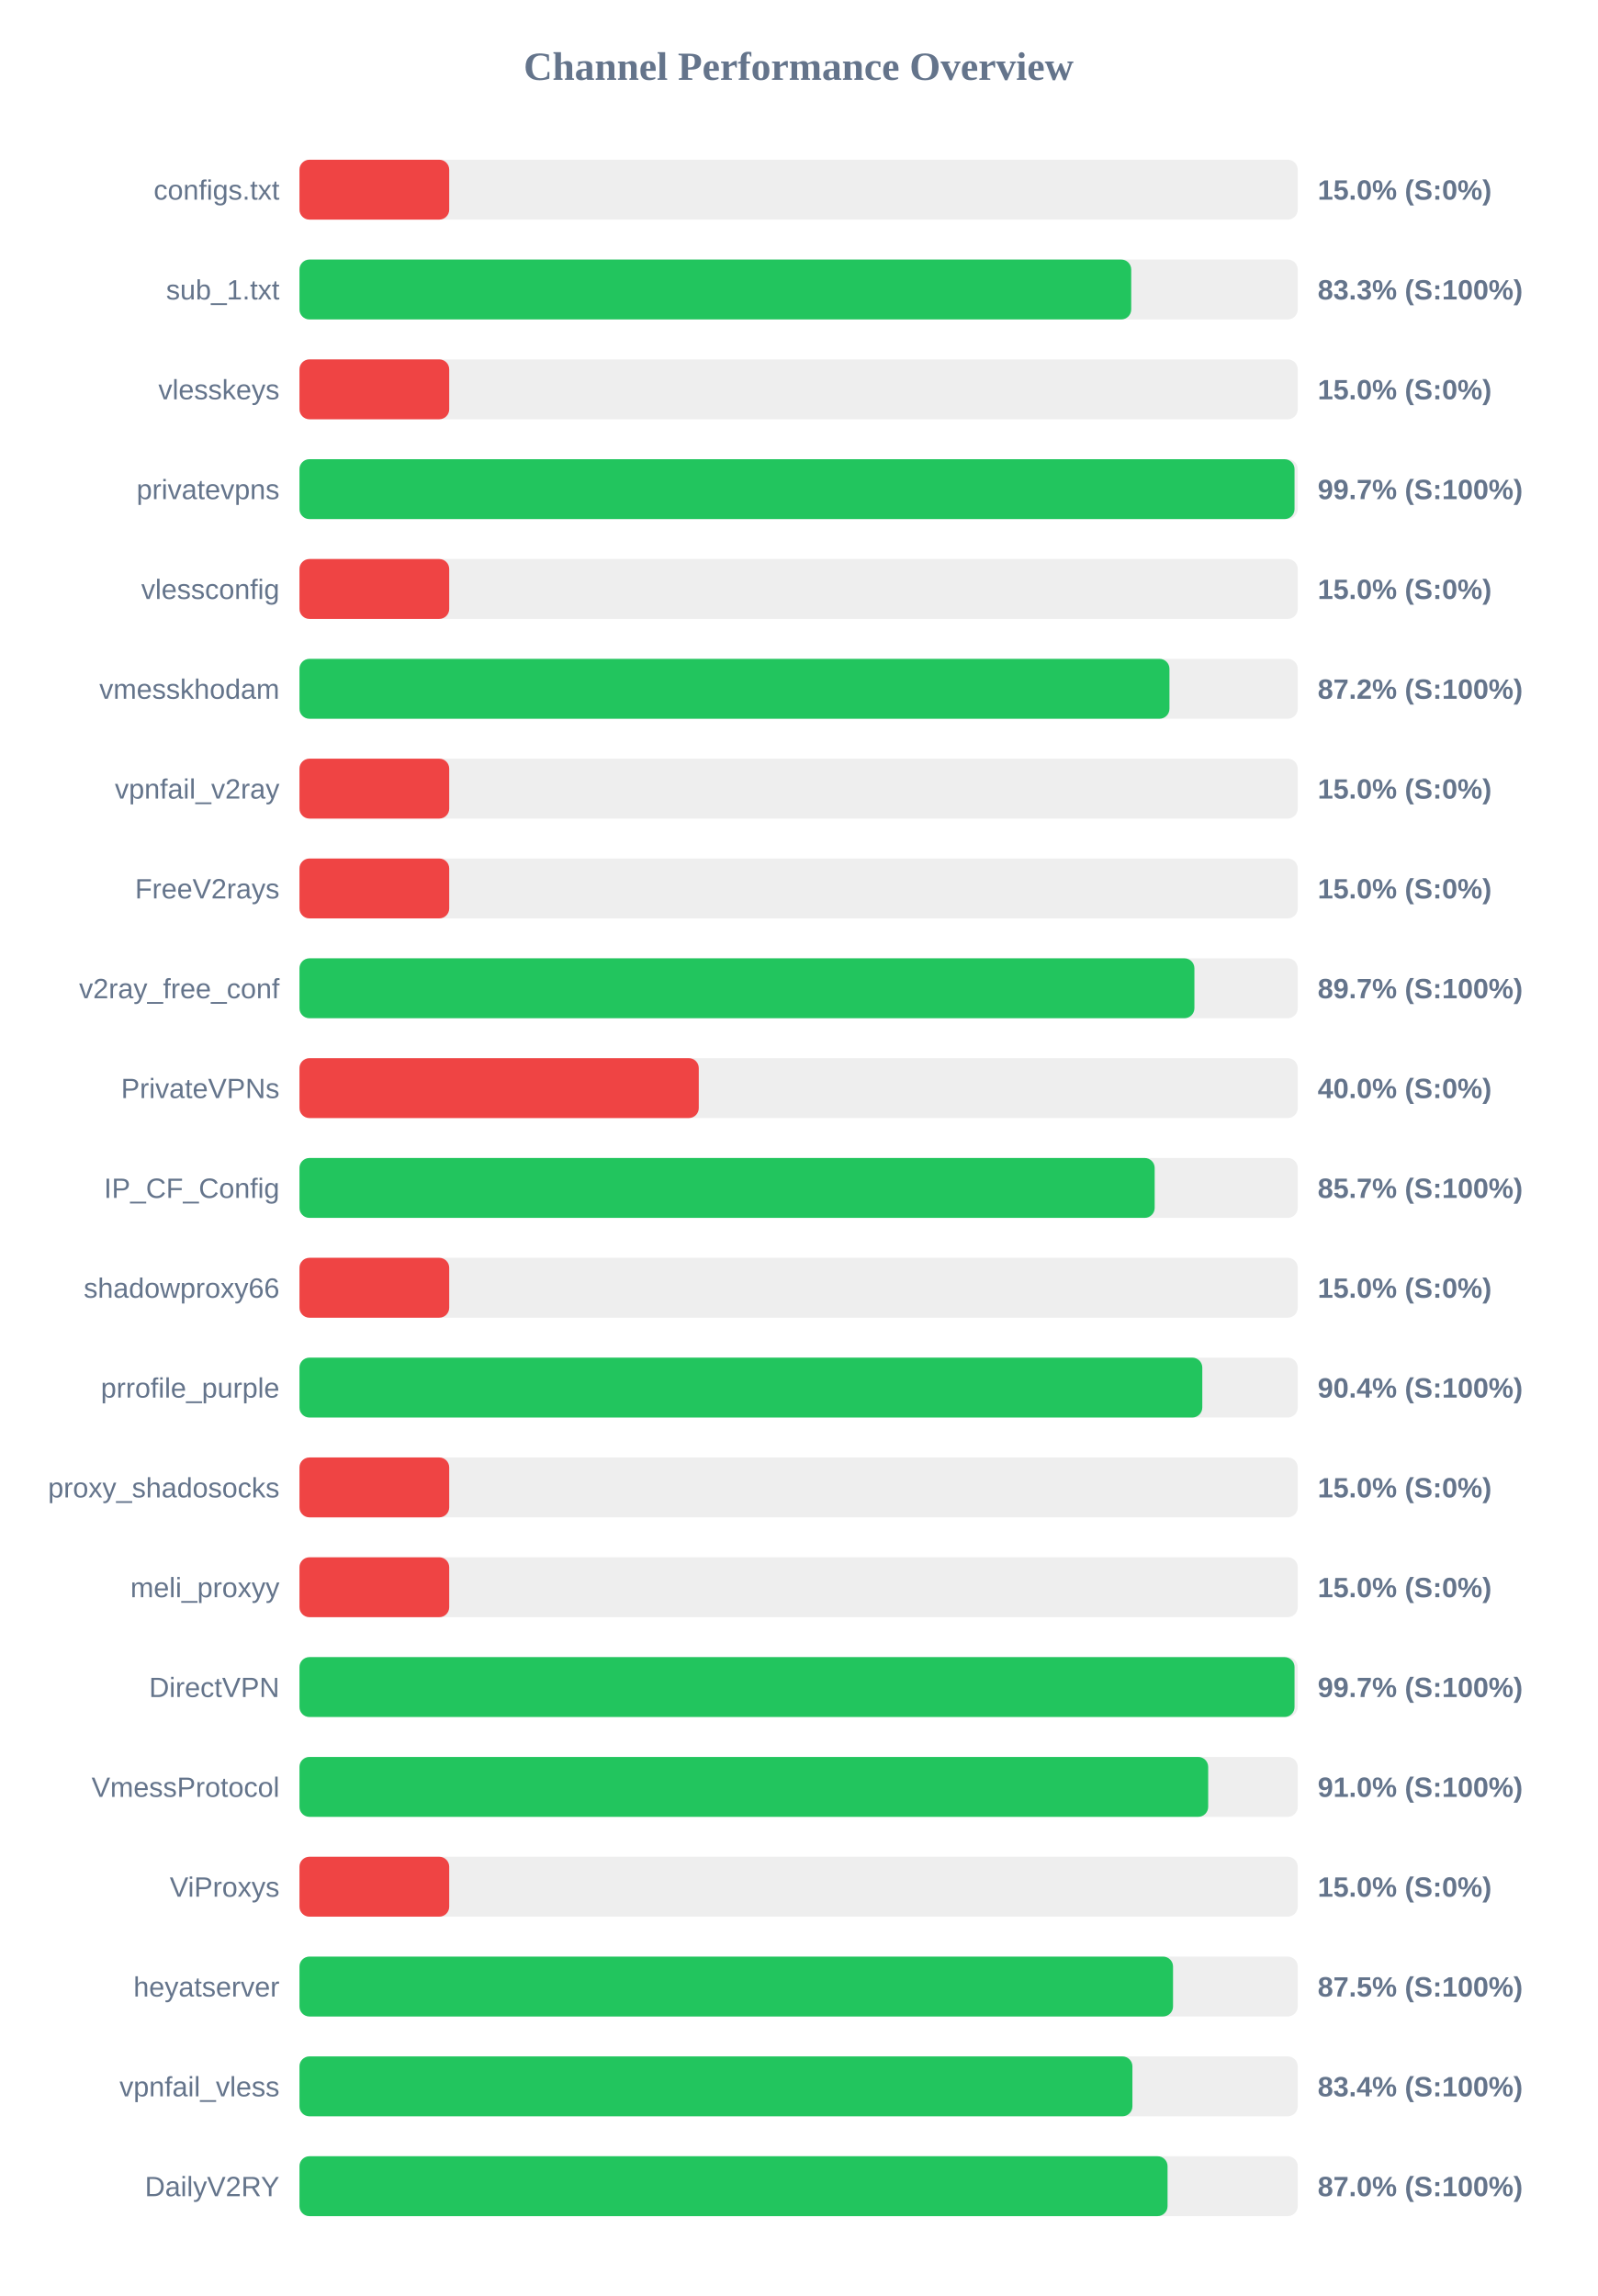
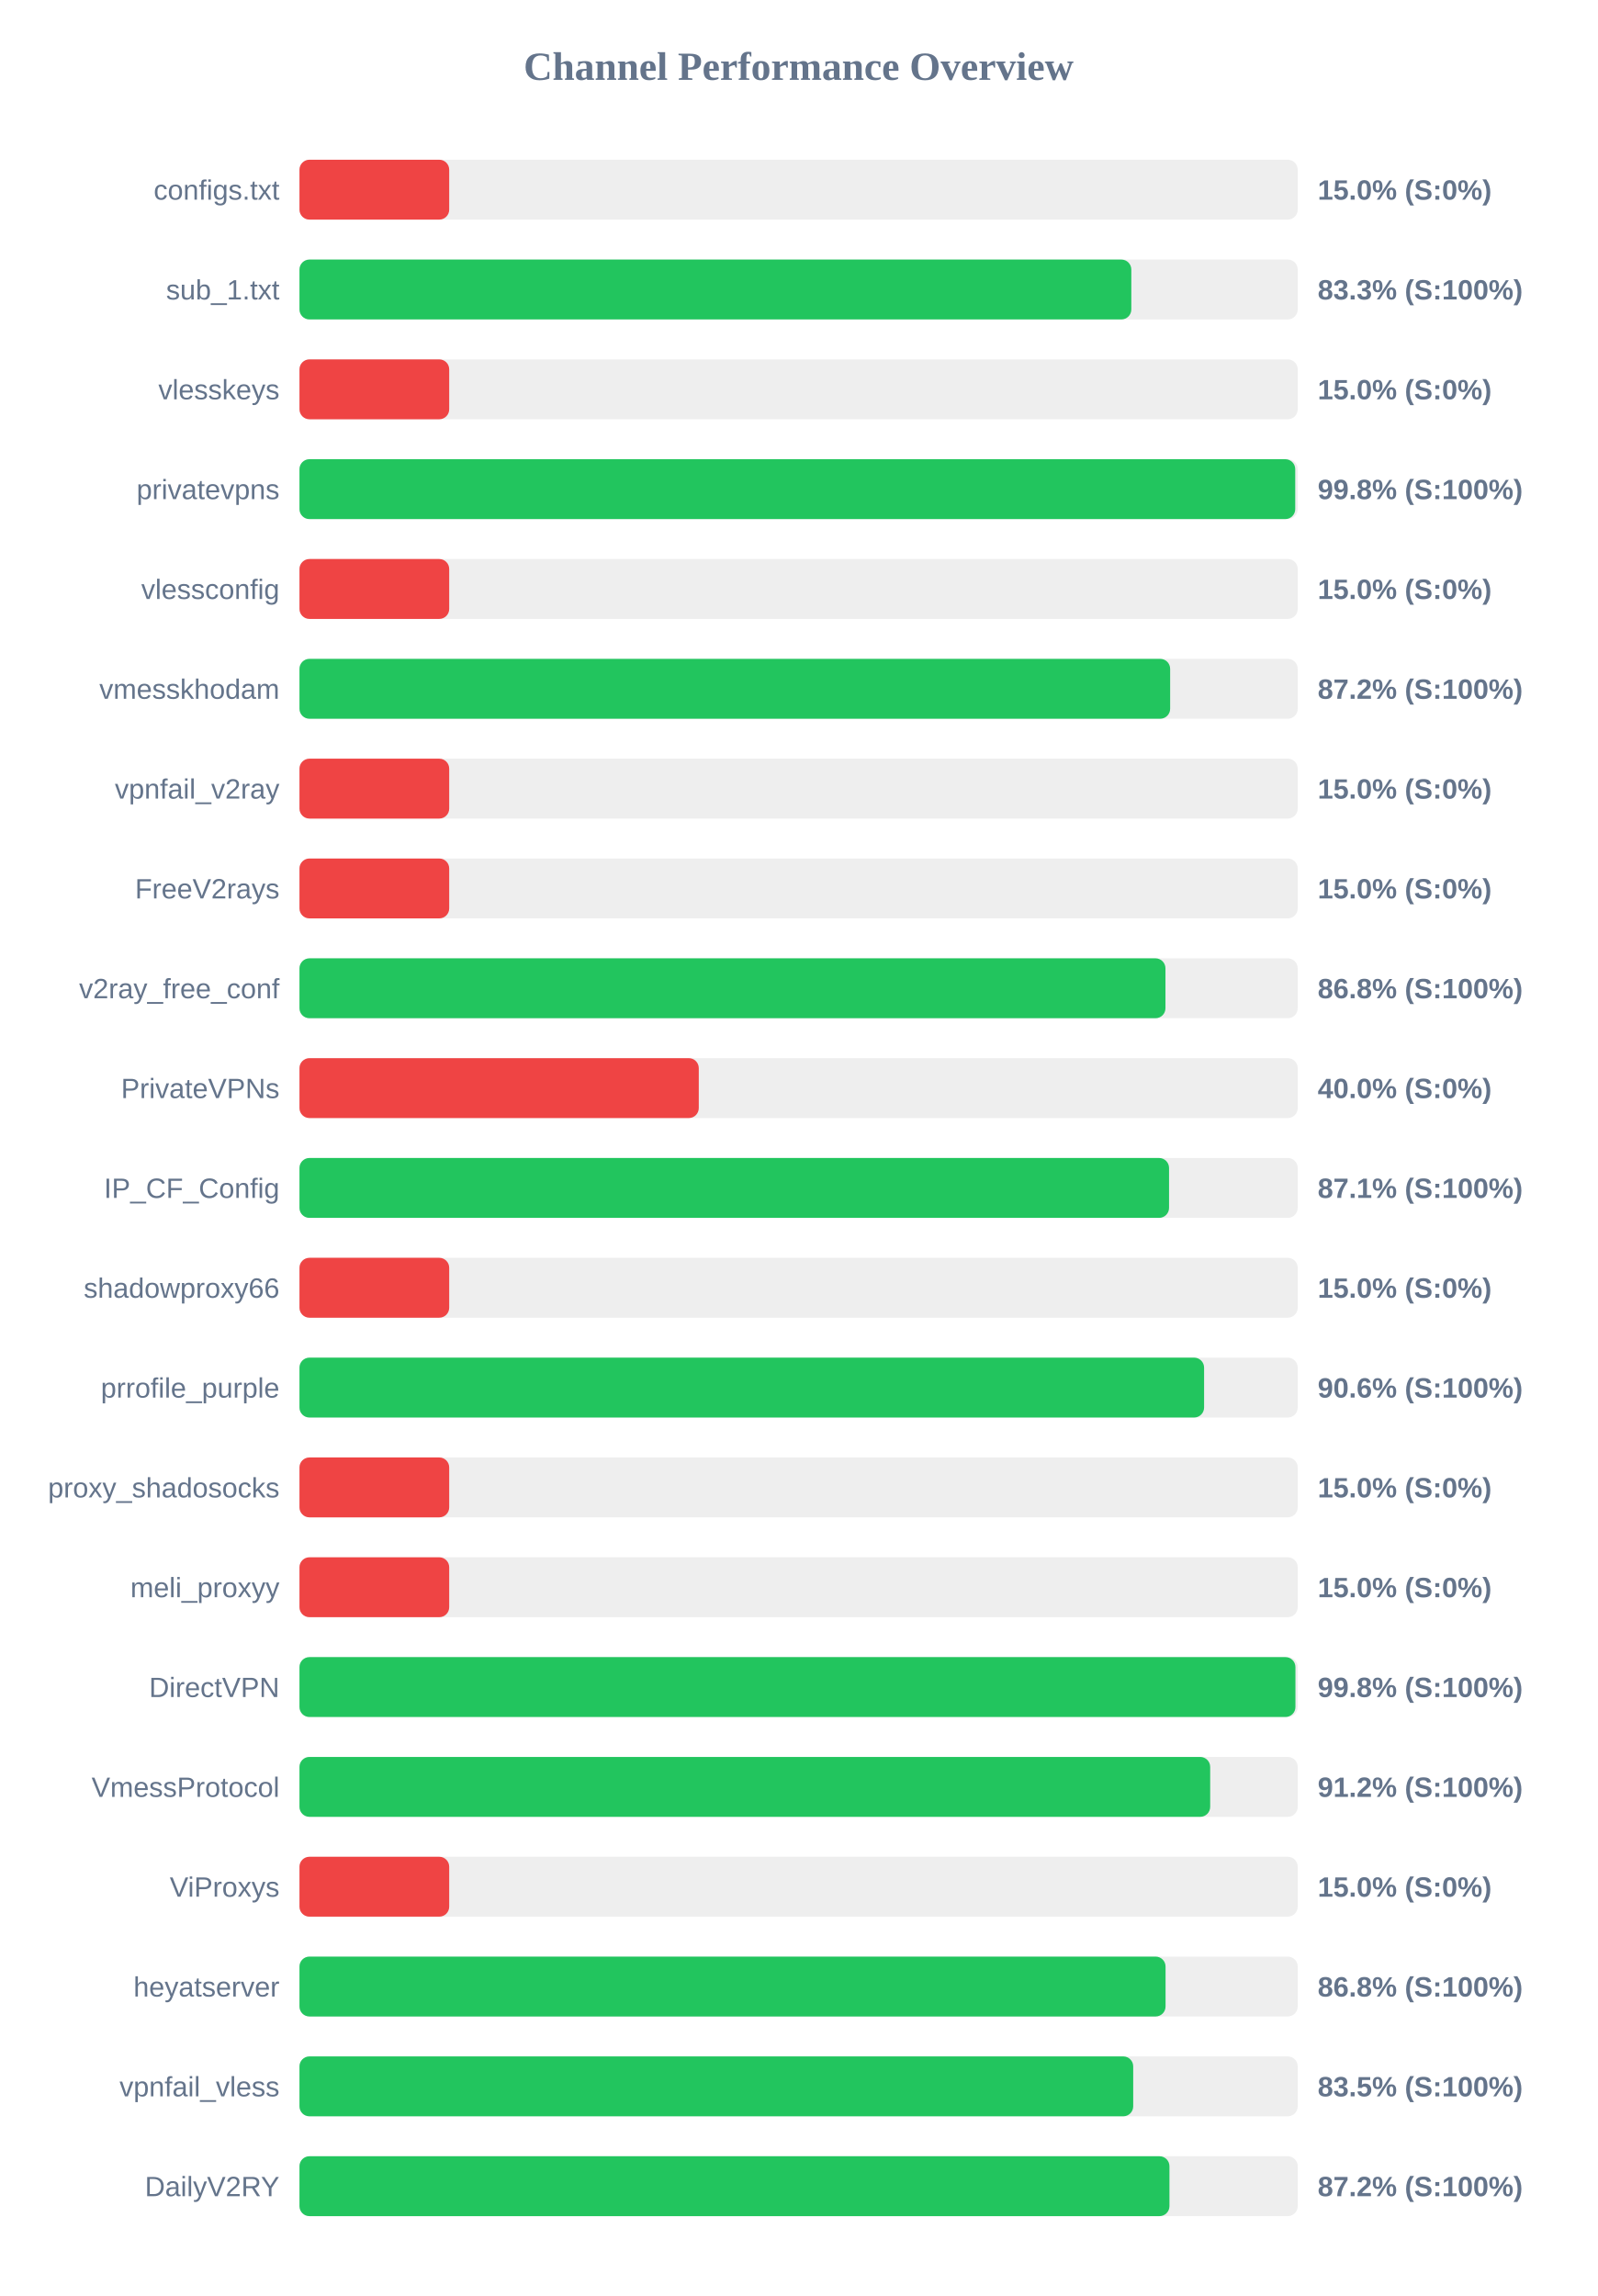
<svg xmlns="http://www.w3.org/2000/svg" width="800" height="1150" version="1.1">
  <style>
        .row { font: 14px Arial; fill: #64748b; }
        .score { font: bold 14px Arial; fill: #64748b; }
    </style>
  <text x="400" y="40" text-anchor="middle" font-size="20px" font-weight="bold" fill="#64748b">Channel Performance Overview</text>
  <rect x="150" y="80" width="500" height="30" fill="#eee" rx="5" />
  <rect x="150" y="80" width="75.0" height="30" fill="#ef4444" rx="5" />
  <text x="140" y="100" text-anchor="end" class="row">configs.txt</text>
  <text x="660" y="100" text-anchor="start" class="score">15.0% (S:0%)</text>
  <rect x="150" y="130" width="500" height="30" fill="#eee" rx="5" />
-   <rect x="150" y="130" width="416.6" height="30" fill="#22c55e" rx="5" />
+   <rect x="150" y="130" width="416.65" height="30" fill="#22c55e" rx="5" />
  <text x="140" y="150" text-anchor="end" class="row">sub_1.txt</text>
  <text x="660" y="150" text-anchor="start" class="score">83.3% (S:100%)</text>
  <rect x="150" y="180" width="500" height="30" fill="#eee" rx="5" />
  <rect x="150" y="180" width="75.0" height="30" fill="#ef4444" rx="5" />
  <text x="140" y="200" text-anchor="end" class="row">vlesskeys</text>
  <text x="660" y="200" text-anchor="start" class="score">15.0% (S:0%)</text>
  <rect x="150" y="230" width="500" height="30" fill="#eee" rx="5" />
-   <rect x="150" y="230" width="498.4" height="30" fill="#22c55e" rx="5" />
+   <rect x="150" y="230" width="498.75" height="30" fill="#22c55e" rx="5" />
  <text x="140" y="250" text-anchor="end" class="row">privatevpns</text>
-   <text x="660" y="250" text-anchor="start" class="score">99.7% (S:100%)</text>
+   <text x="660" y="250" text-anchor="start" class="score">99.8% (S:100%)</text>
  <rect x="150" y="280" width="500" height="30" fill="#eee" rx="5" />
  <rect x="150" y="280" width="75.0" height="30" fill="#ef4444" rx="5" />
  <text x="140" y="300" text-anchor="end" class="row">vlessconfig</text>
  <text x="660" y="300" text-anchor="start" class="score">15.0% (S:0%)</text>
  <rect x="150" y="330" width="500" height="30" fill="#eee" rx="5" />
-   <rect x="150" y="330" width="435.75" height="30" fill="#22c55e" rx="5" />
+   <rect x="150" y="330" width="436.1" height="30" fill="#22c55e" rx="5" />
  <text x="140" y="350" text-anchor="end" class="row">vmesskhodam</text>
  <text x="660" y="350" text-anchor="start" class="score">87.2% (S:100%)</text>
  <rect x="150" y="380" width="500" height="30" fill="#eee" rx="5" />
  <rect x="150" y="380" width="75.0" height="30" fill="#ef4444" rx="5" />
  <text x="140" y="400" text-anchor="end" class="row">vpnfail_v2ray</text>
  <text x="660" y="400" text-anchor="start" class="score">15.0% (S:0%)</text>
  <rect x="150" y="430" width="500" height="30" fill="#eee" rx="5" />
  <rect x="150" y="430" width="75.0" height="30" fill="#ef4444" rx="5" />
  <text x="140" y="450" text-anchor="end" class="row">FreeV2rays</text>
  <text x="660" y="450" text-anchor="start" class="score">15.0% (S:0%)</text>
  <rect x="150" y="480" width="500" height="30" fill="#eee" rx="5" />
-   <rect x="150" y="480" width="448.25" height="30" fill="#22c55e" rx="5" />
+   <rect x="150" y="480" width="433.75" height="30" fill="#22c55e" rx="5" />
  <text x="140" y="500" text-anchor="end" class="row">v2ray_free_conf</text>
-   <text x="660" y="500" text-anchor="start" class="score">89.7% (S:100%)</text>
+   <text x="660" y="500" text-anchor="start" class="score">86.8% (S:100%)</text>
  <rect x="150" y="530" width="500" height="30" fill="#eee" rx="5" />
  <rect x="150" y="530" width="200.0" height="30" fill="#ef4444" rx="5" />
  <text x="140" y="550" text-anchor="end" class="row">PrivateVPNs</text>
  <text x="660" y="550" text-anchor="start" class="score">40.0% (S:0%)</text>
  <rect x="150" y="580" width="500" height="30" fill="#eee" rx="5" />
-   <rect x="150" y="580" width="428.35" height="30" fill="#22c55e" rx="5" />
+   <rect x="150" y="580" width="435.55" height="30" fill="#22c55e" rx="5" />
  <text x="140" y="600" text-anchor="end" class="row">IP_CF_Config</text>
-   <text x="660" y="600" text-anchor="start" class="score">85.7% (S:100%)</text>
+   <text x="660" y="600" text-anchor="start" class="score">87.1% (S:100%)</text>
  <rect x="150" y="630" width="500" height="30" fill="#eee" rx="5" />
  <rect x="150" y="630" width="75.0" height="30" fill="#ef4444" rx="5" />
  <text x="140" y="650" text-anchor="end" class="row">shadowproxy66</text>
  <text x="660" y="650" text-anchor="start" class="score">15.0% (S:0%)</text>
  <rect x="150" y="680" width="500" height="30" fill="#eee" rx="5" />
-   <rect x="150" y="680" width="452.2" height="30" fill="#22c55e" rx="5" />
+   <rect x="150" y="680" width="453.1" height="30" fill="#22c55e" rx="5" />
  <text x="140" y="700" text-anchor="end" class="row">prrofile_purple</text>
-   <text x="660" y="700" text-anchor="start" class="score">90.4% (S:100%)</text>
+   <text x="660" y="700" text-anchor="start" class="score">90.6% (S:100%)</text>
  <rect x="150" y="730" width="500" height="30" fill="#eee" rx="5" />
  <rect x="150" y="730" width="75.0" height="30" fill="#ef4444" rx="5" />
  <text x="140" y="750" text-anchor="end" class="row">proxy_shadosocks</text>
  <text x="660" y="750" text-anchor="start" class="score">15.0% (S:0%)</text>
  <rect x="150" y="780" width="500" height="30" fill="#eee" rx="5" />
  <rect x="150" y="780" width="75.0" height="30" fill="#ef4444" rx="5" />
  <text x="140" y="800" text-anchor="end" class="row">meli_proxyy</text>
  <text x="660" y="800" text-anchor="start" class="score">15.0% (S:0%)</text>
  <rect x="150" y="830" width="500" height="30" fill="#eee" rx="5" />
-   <rect x="150" y="830" width="498.4" height="30" fill="#22c55e" rx="5" />
+   <rect x="150" y="830" width="498.85" height="30" fill="#22c55e" rx="5" />
  <text x="140" y="850" text-anchor="end" class="row">DirectVPN</text>
-   <text x="660" y="850" text-anchor="start" class="score">99.7% (S:100%)</text>
+   <text x="660" y="850" text-anchor="start" class="score">99.8% (S:100%)</text>
  <rect x="150" y="880" width="500" height="30" fill="#eee" rx="5" />
-   <rect x="150" y="880" width="455.15" height="30" fill="#22c55e" rx="5" />
+   <rect x="150" y="880" width="456.15" height="30" fill="#22c55e" rx="5" />
  <text x="140" y="900" text-anchor="end" class="row">VmessProtocol</text>
-   <text x="660" y="900" text-anchor="start" class="score">91.0% (S:100%)</text>
+   <text x="660" y="900" text-anchor="start" class="score">91.2% (S:100%)</text>
  <rect x="150" y="930" width="500" height="30" fill="#eee" rx="5" />
  <rect x="150" y="930" width="75.0" height="30" fill="#ef4444" rx="5" />
  <text x="140" y="950" text-anchor="end" class="row">ViProxys</text>
  <text x="660" y="950" text-anchor="start" class="score">15.0% (S:0%)</text>
  <rect x="150" y="980" width="500" height="30" fill="#eee" rx="5" />
-   <rect x="150" y="980" width="437.55" height="30" fill="#22c55e" rx="5" />
+   <rect x="150" y="980" width="433.8" height="30" fill="#22c55e" rx="5" />
  <text x="140" y="1000" text-anchor="end" class="row">heyatserver</text>
-   <text x="660" y="1000" text-anchor="start" class="score">87.5% (S:100%)</text>
+   <text x="660" y="1000" text-anchor="start" class="score">86.8% (S:100%)</text>
  <rect x="150" y="1030" width="500" height="30" fill="#eee" rx="5" />
-   <rect x="150" y="1030" width="417.2" height="30" fill="#22c55e" rx="5" />
+   <rect x="150" y="1030" width="417.6" height="30" fill="#22c55e" rx="5" />
  <text x="140" y="1050" text-anchor="end" class="row">vpnfail_vless</text>
-   <text x="660" y="1050" text-anchor="start" class="score">83.4% (S:100%)</text>
+   <text x="660" y="1050" text-anchor="start" class="score">83.5% (S:100%)</text>
  <rect x="150" y="1080" width="500" height="30" fill="#eee" rx="5" />
-   <rect x="150" y="1080" width="434.8" height="30" fill="#22c55e" rx="5" />
+   <rect x="150" y="1080" width="435.75" height="30" fill="#22c55e" rx="5" />
  <text x="140" y="1100" text-anchor="end" class="row">DailyV2RY</text>
-   <text x="660" y="1100" text-anchor="start" class="score">87.0% (S:100%)</text>
+   <text x="660" y="1100" text-anchor="start" class="score">87.2% (S:100%)</text>
</svg>
